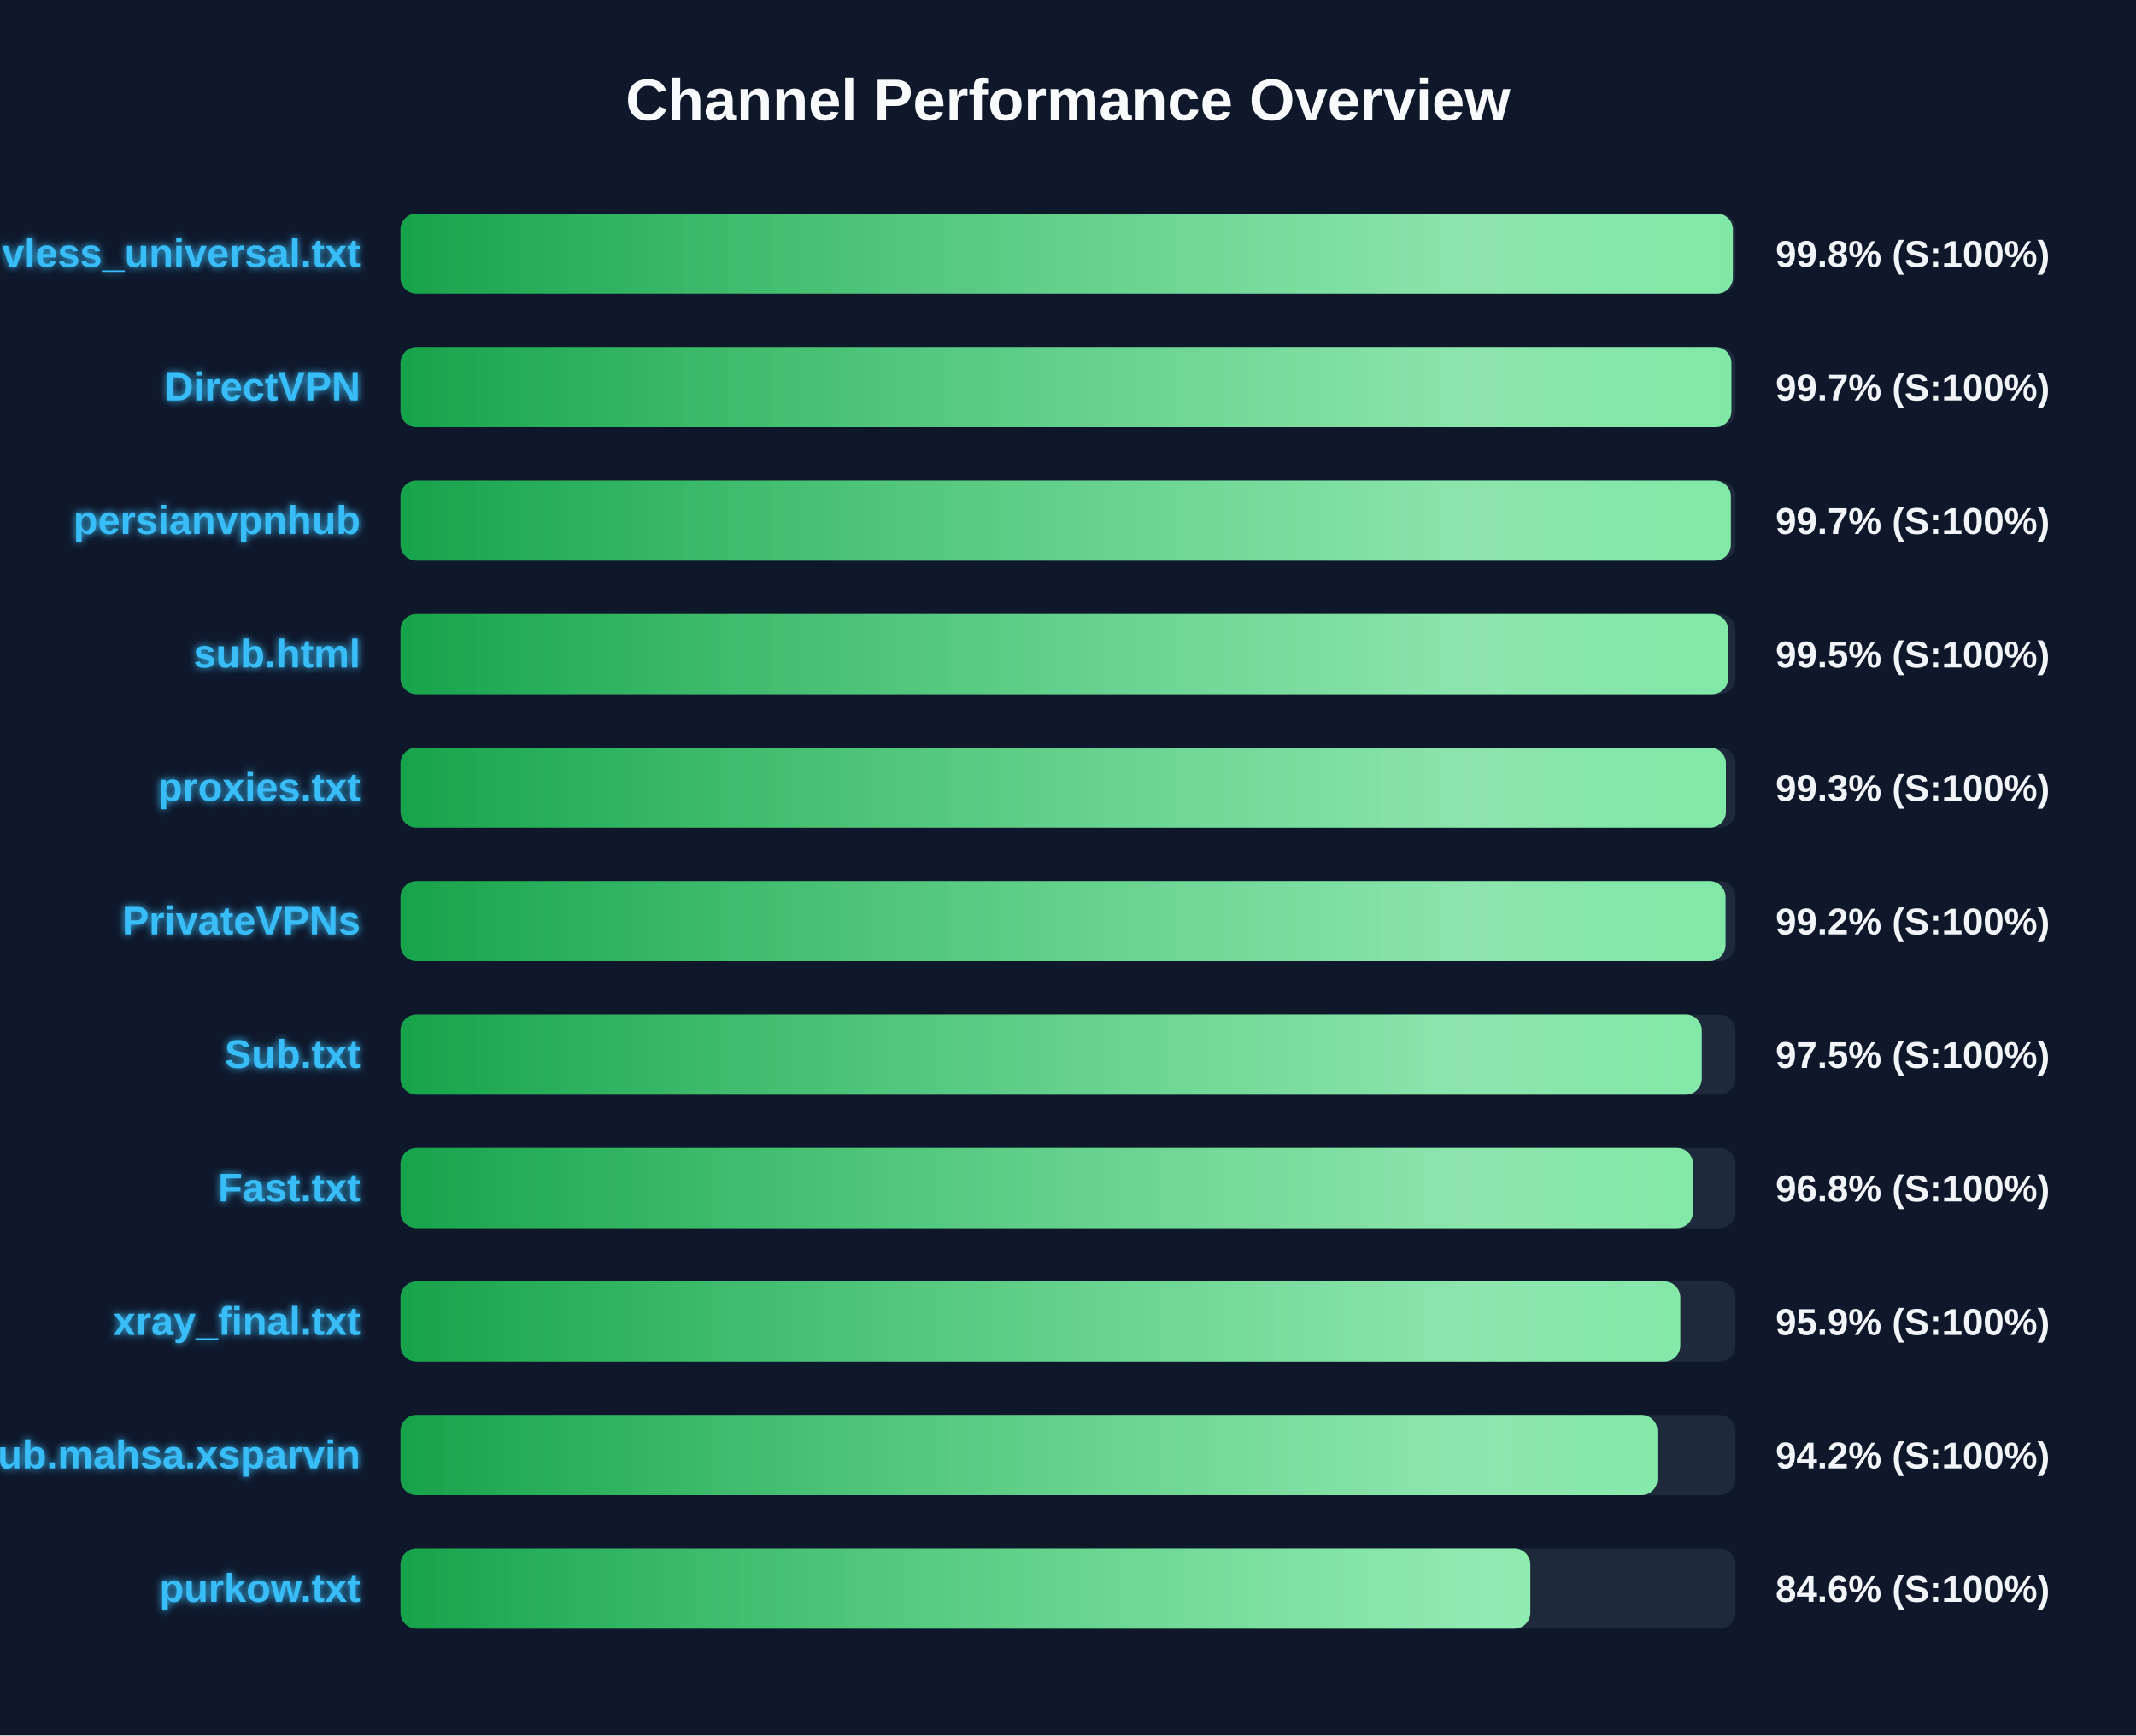
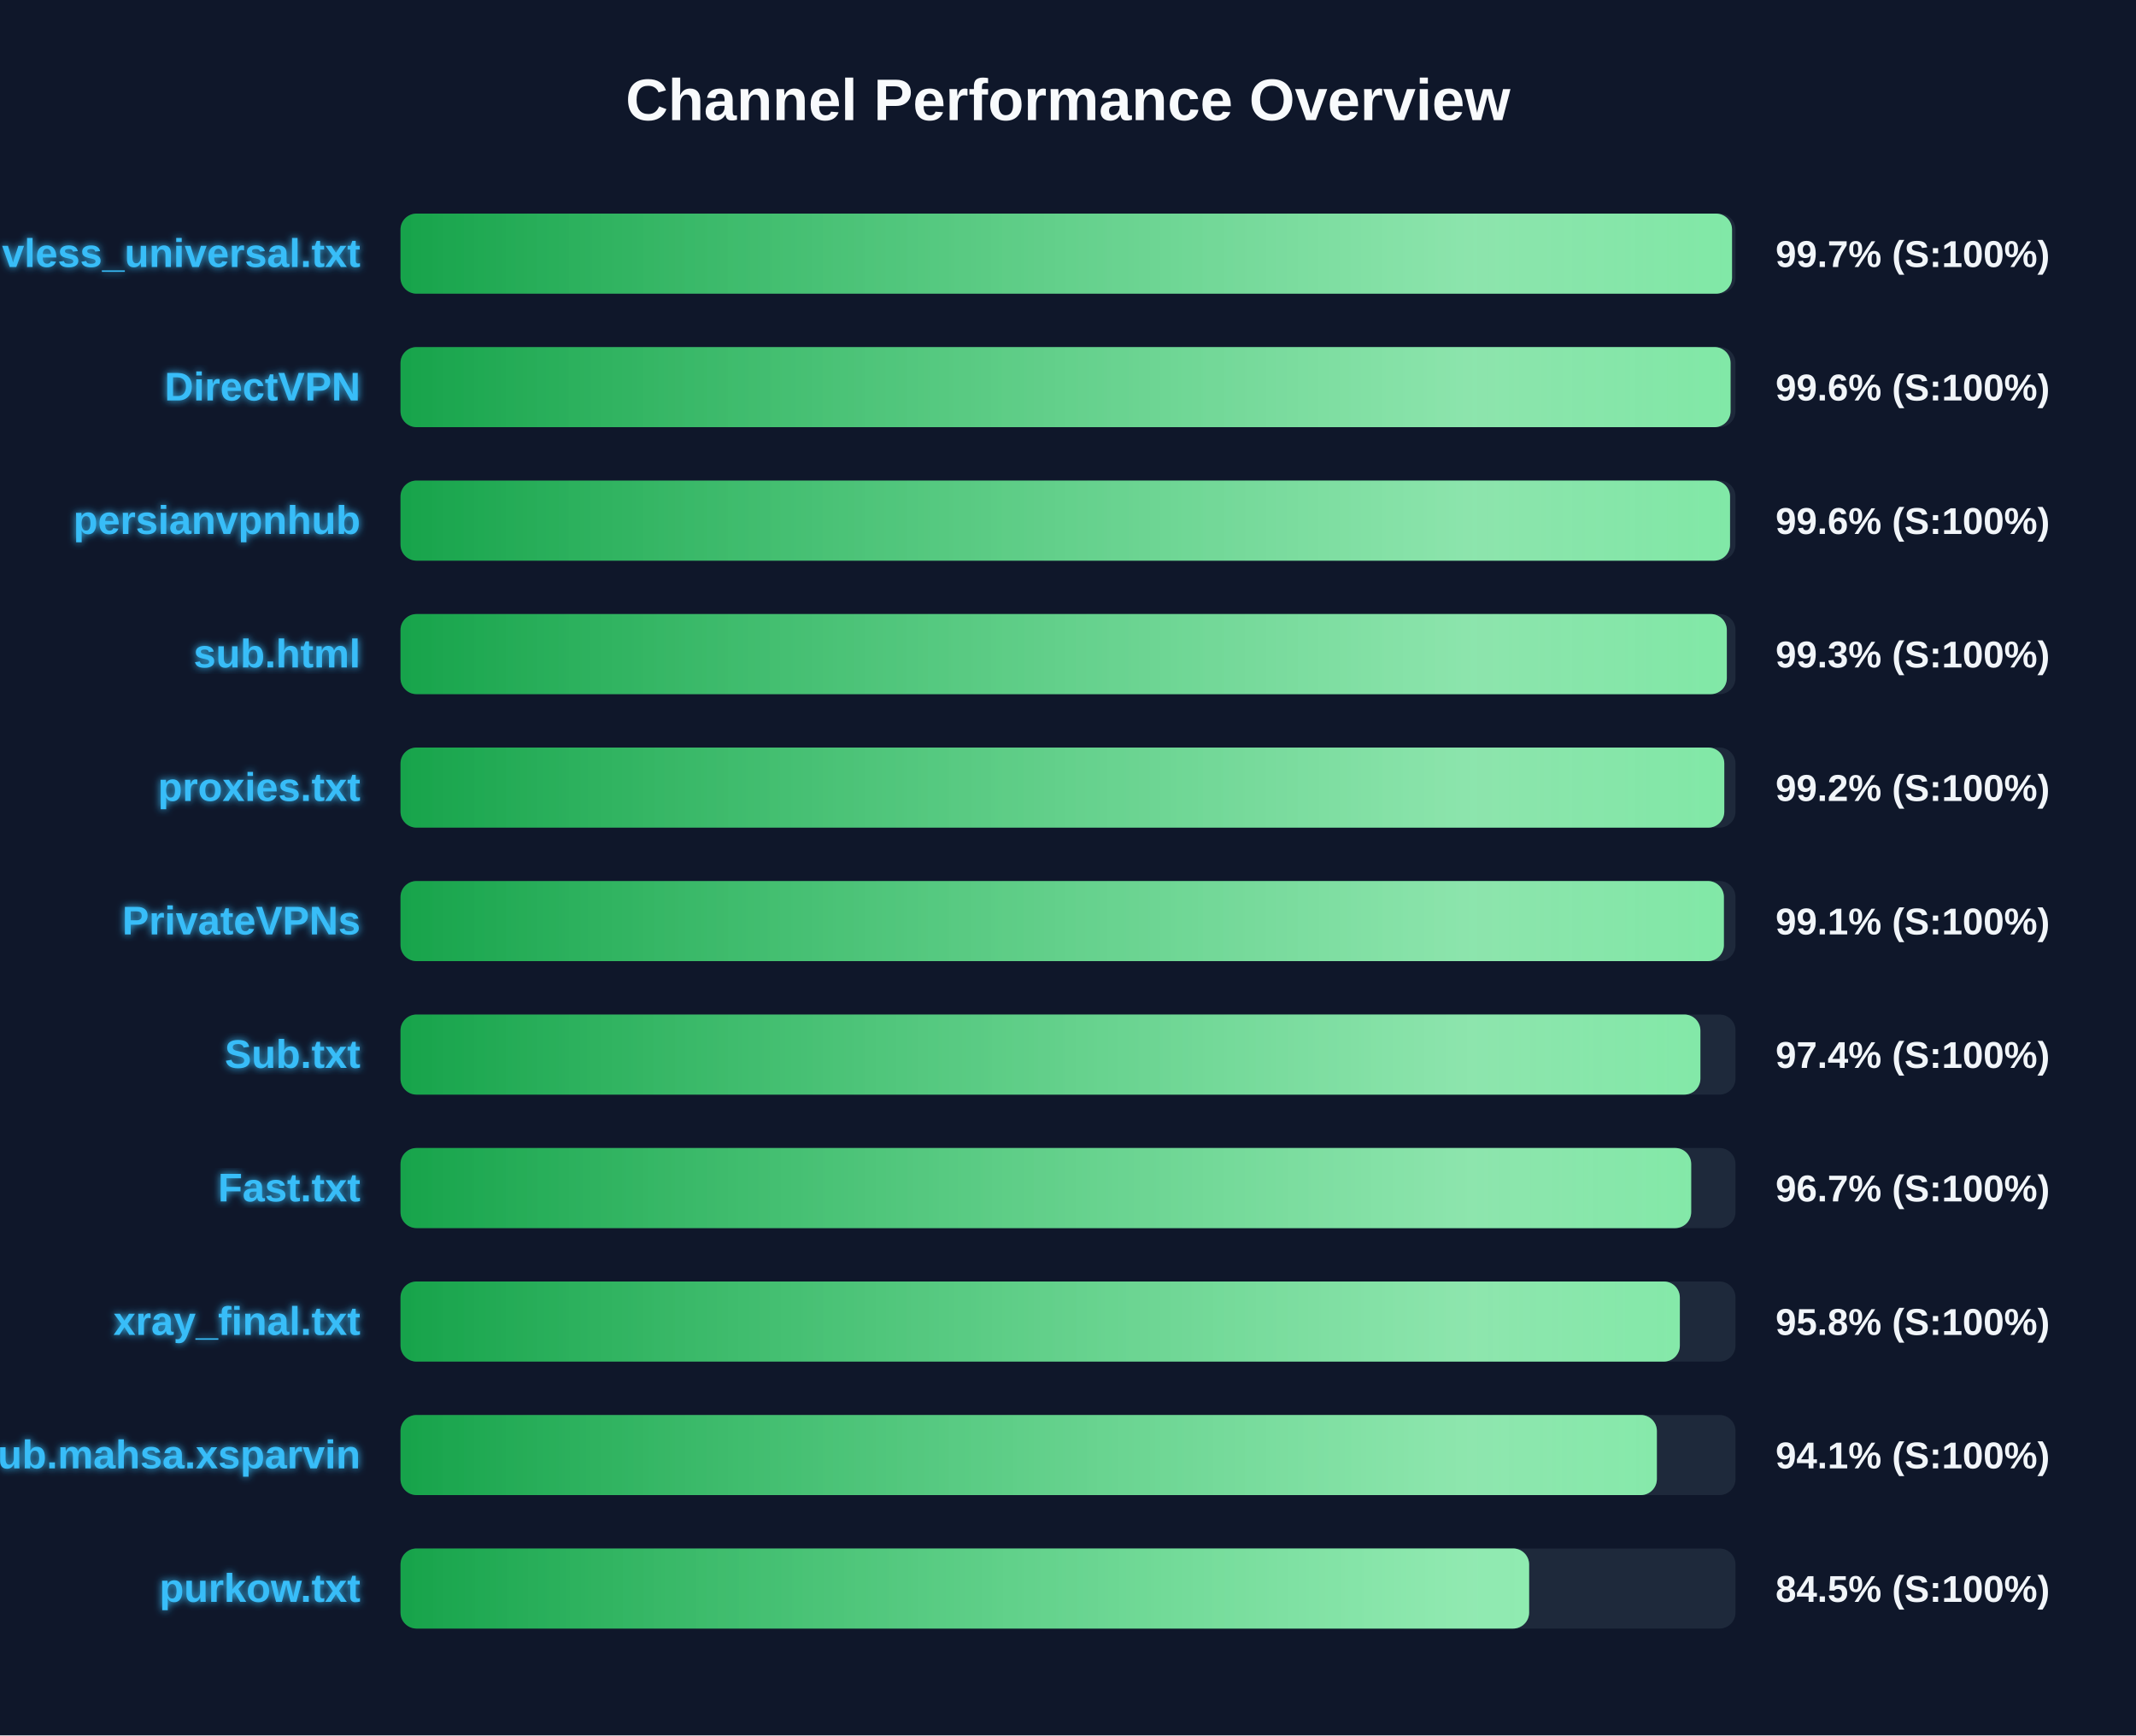
<svg xmlns="http://www.w3.org/2000/svg" width="800" height="650" version="1.1">
  <defs>
    <linearGradient id="grad-green" x1="0%" y1="0%" x2="100%" y2="0%">
      <stop offset="0%" stop-color="#16a34a" />
      <stop offset="100%" stop-color="#4ade80" />
    </linearGradient>
    <linearGradient id="grad-yellow" x1="0%" y1="0%" x2="100%" y2="0%">
      <stop offset="0%" stop-color="#ca8a04" />
      <stop offset="100%" stop-color="#fde047" />
    </linearGradient>
    <linearGradient id="grad-red" x1="0%" y1="0%" x2="100%" y2="0%">
      <stop offset="0%" stop-color="#dc2626" />
      <stop offset="100%" stop-color="#f87171" />
    </linearGradient>
    <linearGradient id="shimmer" x1="0%" y1="0%" x2="100%" y2="0%">
      <stop offset="0%" stop-color="rgba(255,255,255,0)" />
      <stop offset="50%" stop-color="rgba(255,255,255,0.4)" />
      <stop offset="100%" stop-color="rgba(255,255,255,0)" />
    </linearGradient>
    <filter id="glow" x="-20%" y="-20%" width="140%" height="140%">
      <feGaussianBlur stdDeviation="1.5" result="blur" />
      <feComposite in="SourceGraphic" in2="blur" operator="over" />
    </filter>
  </defs>
  <style>
        .bg-rect { fill: #0f172a; }
        .title { font: bold 22px 'Segoe UI', Arial, sans-serif; fill: #f8fafc; }
        .row { font: bold 15px 'Segoe UI', Arial, sans-serif; fill: #38bdf8; filter: url(#glow); }
        .score { font: bold 14px 'Segoe UI', Arial, sans-serif; fill: #f1f5f9; }
        @keyframes shimmer-anim {
            0% { transform: translateX(-100%); }
            100% { transform: translateX(200%); }
        }
        .shimmer-rect {
            animation: shimmer-anim 2.5s infinite linear;
        }
    </style>
  <rect width="100%" height="100%" class="bg-rect" />
  <text x="400" y="45" text-anchor="middle" class="title">Channel Performance Overview</text>
  <rect x="150" y="80" width="500" height="30" fill="#1e293b" rx="6" />
  <clipPath id="clip-0">
-     <rect x="150" y="80" width="499.0" height="30" rx="6" />
+     <rect x="150" y="80" width="498.7" height="30" rx="6" />
  </clipPath>
-   <rect x="150" y="80" width="499.0" height="30" fill="url(#grad-green)" rx="6" />
+   <rect x="150" y="80" width="498.7" height="30" fill="url(#grad-green)" rx="6" />
  <g clip-path="url(#clip-0)">
    <rect x="150" y="80" width="100%" height="30" fill="url(#shimmer)" class="shimmer-rect" />
  </g>
  <text x="135" y="100" text-anchor="end" class="row">vless_universal.txt</text>
-   <text x="665" y="100" text-anchor="start" class="score">99.8% (S:100%)</text>
+   <text x="665" y="100" text-anchor="start" class="score">99.7% (S:100%)</text>
  <rect x="150" y="130" width="500" height="30" fill="#1e293b" rx="6" />
  <clipPath id="clip-1">
-     <rect x="150" y="130" width="498.45" height="30" rx="6" />
+     <rect x="150" y="130" width="498.15" height="30" rx="6" />
  </clipPath>
-   <rect x="150" y="130" width="498.45" height="30" fill="url(#grad-green)" rx="6" />
+   <rect x="150" y="130" width="498.15" height="30" fill="url(#grad-green)" rx="6" />
  <g clip-path="url(#clip-1)">
    <rect x="150" y="130" width="100%" height="30" fill="url(#shimmer)" class="shimmer-rect" />
  </g>
  <text x="135" y="150" text-anchor="end" class="row">DirectVPN</text>
-   <text x="665" y="150" text-anchor="start" class="score">99.7% (S:100%)</text>
+   <text x="665" y="150" text-anchor="start" class="score">99.6% (S:100%)</text>
  <rect x="150" y="180" width="500" height="30" fill="#1e293b" rx="6" />
  <clipPath id="clip-2">
-     <rect x="150" y="180" width="498.25" height="30" rx="6" />
+     <rect x="150" y="180" width="497.95" height="30" rx="6" />
  </clipPath>
-   <rect x="150" y="180" width="498.25" height="30" fill="url(#grad-green)" rx="6" />
+   <rect x="150" y="180" width="497.95" height="30" fill="url(#grad-green)" rx="6" />
  <g clip-path="url(#clip-2)">
    <rect x="150" y="180" width="100%" height="30" fill="url(#shimmer)" class="shimmer-rect" />
  </g>
  <text x="135" y="200" text-anchor="end" class="row">persianvpnhub</text>
-   <text x="665" y="200" text-anchor="start" class="score">99.7% (S:100%)</text>
+   <text x="665" y="200" text-anchor="start" class="score">99.6% (S:100%)</text>
  <rect x="150" y="230" width="500" height="30" fill="#1e293b" rx="6" />
  <clipPath id="clip-3">
-     <rect x="150" y="230" width="497.25" height="30" rx="6" />
+     <rect x="150" y="230" width="496.75" height="30" rx="6" />
  </clipPath>
-   <rect x="150" y="230" width="497.25" height="30" fill="url(#grad-green)" rx="6" />
+   <rect x="150" y="230" width="496.75" height="30" fill="url(#grad-green)" rx="6" />
  <g clip-path="url(#clip-3)">
    <rect x="150" y="230" width="100%" height="30" fill="url(#shimmer)" class="shimmer-rect" />
  </g>
  <text x="135" y="250" text-anchor="end" class="row">sub.html</text>
-   <text x="665" y="250" text-anchor="start" class="score">99.5% (S:100%)</text>
+   <text x="665" y="250" text-anchor="start" class="score">99.3% (S:100%)</text>
  <rect x="150" y="280" width="500" height="30" fill="#1e293b" rx="6" />
  <clipPath id="clip-4">
-     <rect x="150" y="280" width="496.4" height="30" rx="6" />
+     <rect x="150" y="280" width="495.8" height="30" rx="6" />
  </clipPath>
-   <rect x="150" y="280" width="496.4" height="30" fill="url(#grad-green)" rx="6" />
+   <rect x="150" y="280" width="495.8" height="30" fill="url(#grad-green)" rx="6" />
  <g clip-path="url(#clip-4)">
    <rect x="150" y="280" width="100%" height="30" fill="url(#shimmer)" class="shimmer-rect" />
  </g>
  <text x="135" y="300" text-anchor="end" class="row">proxies.txt</text>
-   <text x="665" y="300" text-anchor="start" class="score">99.3% (S:100%)</text>
+   <text x="665" y="300" text-anchor="start" class="score">99.2% (S:100%)</text>
  <rect x="150" y="330" width="500" height="30" fill="#1e293b" rx="6" />
  <clipPath id="clip-5">
-     <rect x="150" y="330" width="496.25" height="30" rx="6" />
+     <rect x="150" y="330" width="495.65" height="30" rx="6" />
  </clipPath>
-   <rect x="150" y="330" width="496.25" height="30" fill="url(#grad-green)" rx="6" />
+   <rect x="150" y="330" width="495.65" height="30" fill="url(#grad-green)" rx="6" />
  <g clip-path="url(#clip-5)">
    <rect x="150" y="330" width="100%" height="30" fill="url(#shimmer)" class="shimmer-rect" />
  </g>
  <text x="135" y="350" text-anchor="end" class="row">PrivateVPNs</text>
-   <text x="665" y="350" text-anchor="start" class="score">99.2% (S:100%)</text>
+   <text x="665" y="350" text-anchor="start" class="score">99.1% (S:100%)</text>
  <rect x="150" y="380" width="500" height="30" fill="#1e293b" rx="6" />
  <clipPath id="clip-6">
-     <rect x="150" y="380" width="487.35" height="30" rx="6" />
+     <rect x="150" y="380" width="486.85" height="30" rx="6" />
  </clipPath>
-   <rect x="150" y="380" width="487.35" height="30" fill="url(#grad-green)" rx="6" />
+   <rect x="150" y="380" width="486.85" height="30" fill="url(#grad-green)" rx="6" />
  <g clip-path="url(#clip-6)">
    <rect x="150" y="380" width="100%" height="30" fill="url(#shimmer)" class="shimmer-rect" />
  </g>
  <text x="135" y="400" text-anchor="end" class="row">Sub.txt</text>
-   <text x="665" y="400" text-anchor="start" class="score">97.5% (S:100%)</text>
+   <text x="665" y="400" text-anchor="start" class="score">97.4% (S:100%)</text>
  <rect x="150" y="430" width="500" height="30" fill="#1e293b" rx="6" />
  <clipPath id="clip-7">
-     <rect x="150" y="430" width="484.05" height="30" rx="6" />
+     <rect x="150" y="430" width="483.4" height="30" rx="6" />
  </clipPath>
-   <rect x="150" y="430" width="484.05" height="30" fill="url(#grad-green)" rx="6" />
+   <rect x="150" y="430" width="483.4" height="30" fill="url(#grad-green)" rx="6" />
  <g clip-path="url(#clip-7)">
    <rect x="150" y="430" width="100%" height="30" fill="url(#shimmer)" class="shimmer-rect" />
  </g>
  <text x="135" y="450" text-anchor="end" class="row">Fast.txt</text>
-   <text x="665" y="450" text-anchor="start" class="score">96.8% (S:100%)</text>
+   <text x="665" y="450" text-anchor="start" class="score">96.7% (S:100%)</text>
  <rect x="150" y="480" width="500" height="30" fill="#1e293b" rx="6" />
  <clipPath id="clip-8">
-     <rect x="150" y="480" width="479.3" height="30" rx="6" />
+     <rect x="150" y="480" width="479.15" height="30" rx="6" />
  </clipPath>
-   <rect x="150" y="480" width="479.3" height="30" fill="url(#grad-green)" rx="6" />
+   <rect x="150" y="480" width="479.15" height="30" fill="url(#grad-green)" rx="6" />
  <g clip-path="url(#clip-8)">
    <rect x="150" y="480" width="100%" height="30" fill="url(#shimmer)" class="shimmer-rect" />
  </g>
  <text x="135" y="500" text-anchor="end" class="row">xray_final.txt</text>
-   <text x="665" y="500" text-anchor="start" class="score">95.9% (S:100%)</text>
+   <text x="665" y="500" text-anchor="start" class="score">95.8% (S:100%)</text>
  <rect x="150" y="530" width="500" height="30" fill="#1e293b" rx="6" />
  <clipPath id="clip-9">
-     <rect x="150" y="530" width="470.75" height="30" rx="6" />
+     <rect x="150" y="530" width="470.55" height="30" rx="6" />
  </clipPath>
-   <rect x="150" y="530" width="470.75" height="30" fill="url(#grad-green)" rx="6" />
+   <rect x="150" y="530" width="470.55" height="30" fill="url(#grad-green)" rx="6" />
  <g clip-path="url(#clip-9)">
    <rect x="150" y="530" width="100%" height="30" fill="url(#shimmer)" class="shimmer-rect" />
  </g>
  <text x="135" y="550" text-anchor="end" class="row">Sub.mahsa.xsparvin</text>
-   <text x="665" y="550" text-anchor="start" class="score">94.2% (S:100%)</text>
+   <text x="665" y="550" text-anchor="start" class="score">94.1% (S:100%)</text>
  <rect x="150" y="580" width="500" height="30" fill="#1e293b" rx="6" />
  <clipPath id="clip-10">
-     <rect x="150" y="580" width="423.15" height="30" rx="6" />
+     <rect x="150" y="580" width="422.7" height="30" rx="6" />
  </clipPath>
-   <rect x="150" y="580" width="423.15" height="30" fill="url(#grad-green)" rx="6" />
+   <rect x="150" y="580" width="422.7" height="30" fill="url(#grad-green)" rx="6" />
  <g clip-path="url(#clip-10)">
    <rect x="150" y="580" width="100%" height="30" fill="url(#shimmer)" class="shimmer-rect" />
  </g>
  <text x="135" y="600" text-anchor="end" class="row">purkow.txt</text>
-   <text x="665" y="600" text-anchor="start" class="score">84.6% (S:100%)</text>
+   <text x="665" y="600" text-anchor="start" class="score">84.5% (S:100%)</text>
</svg>
